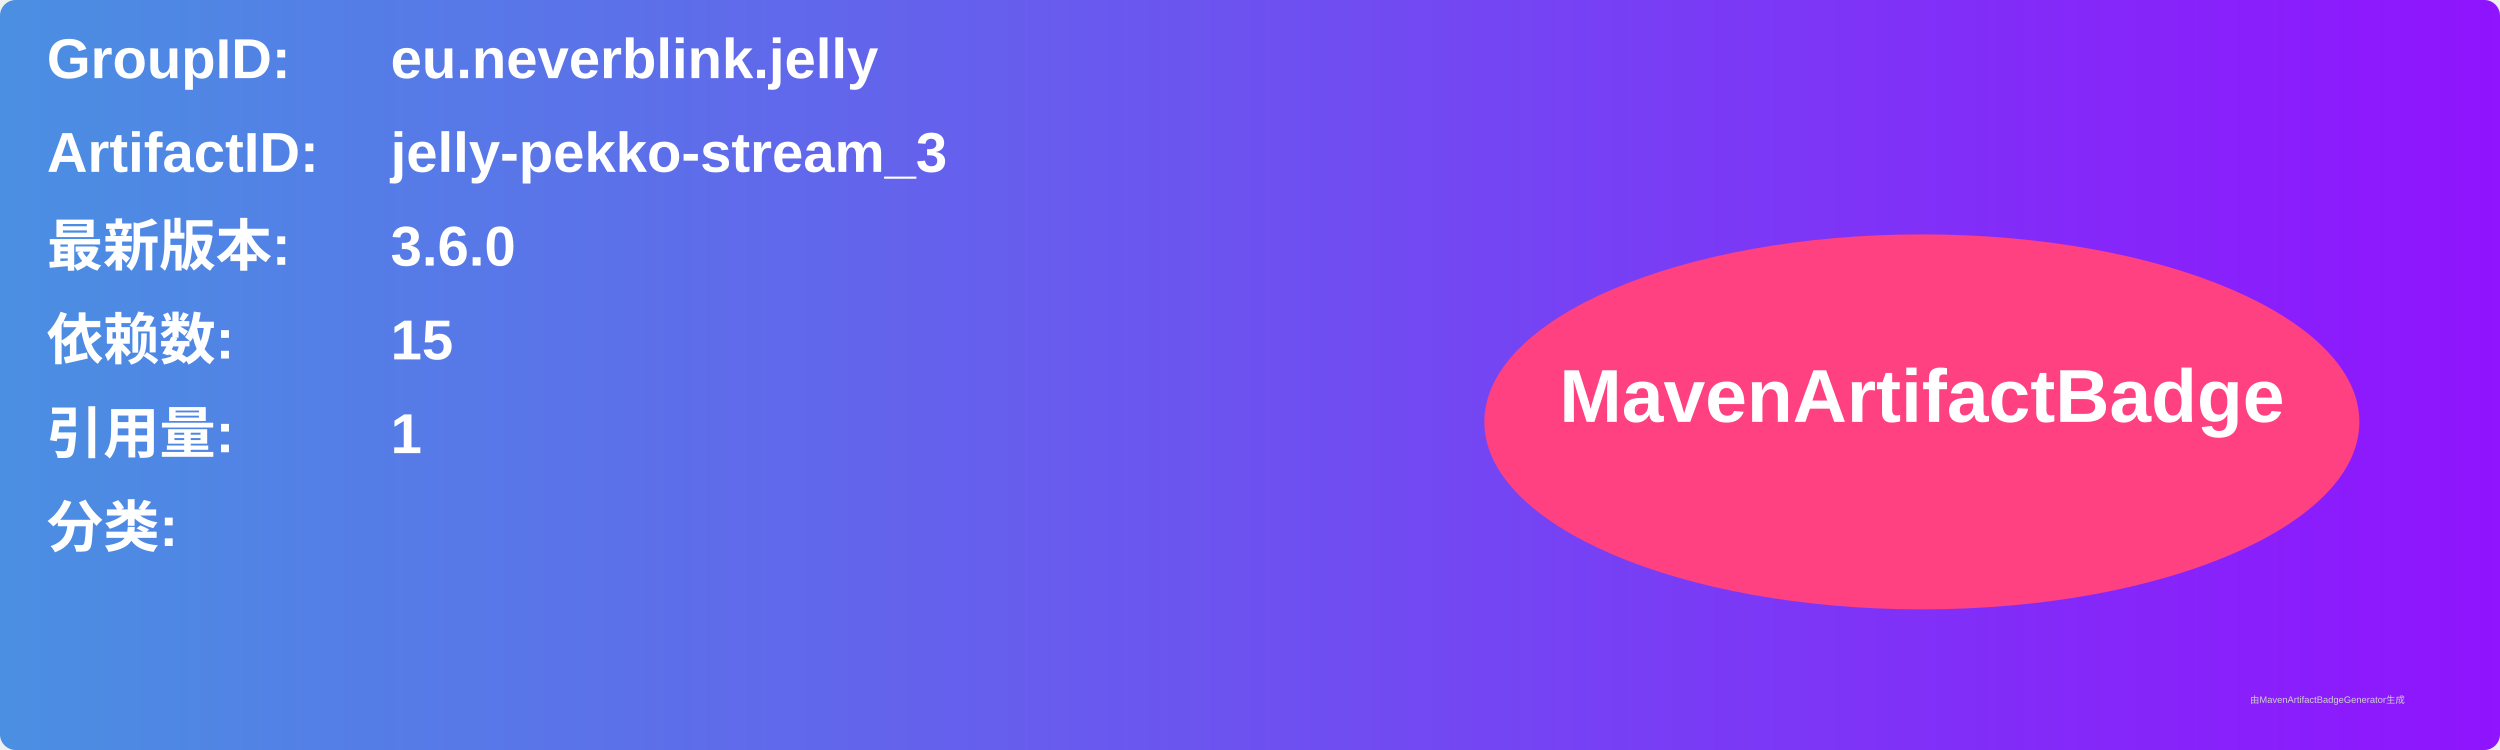
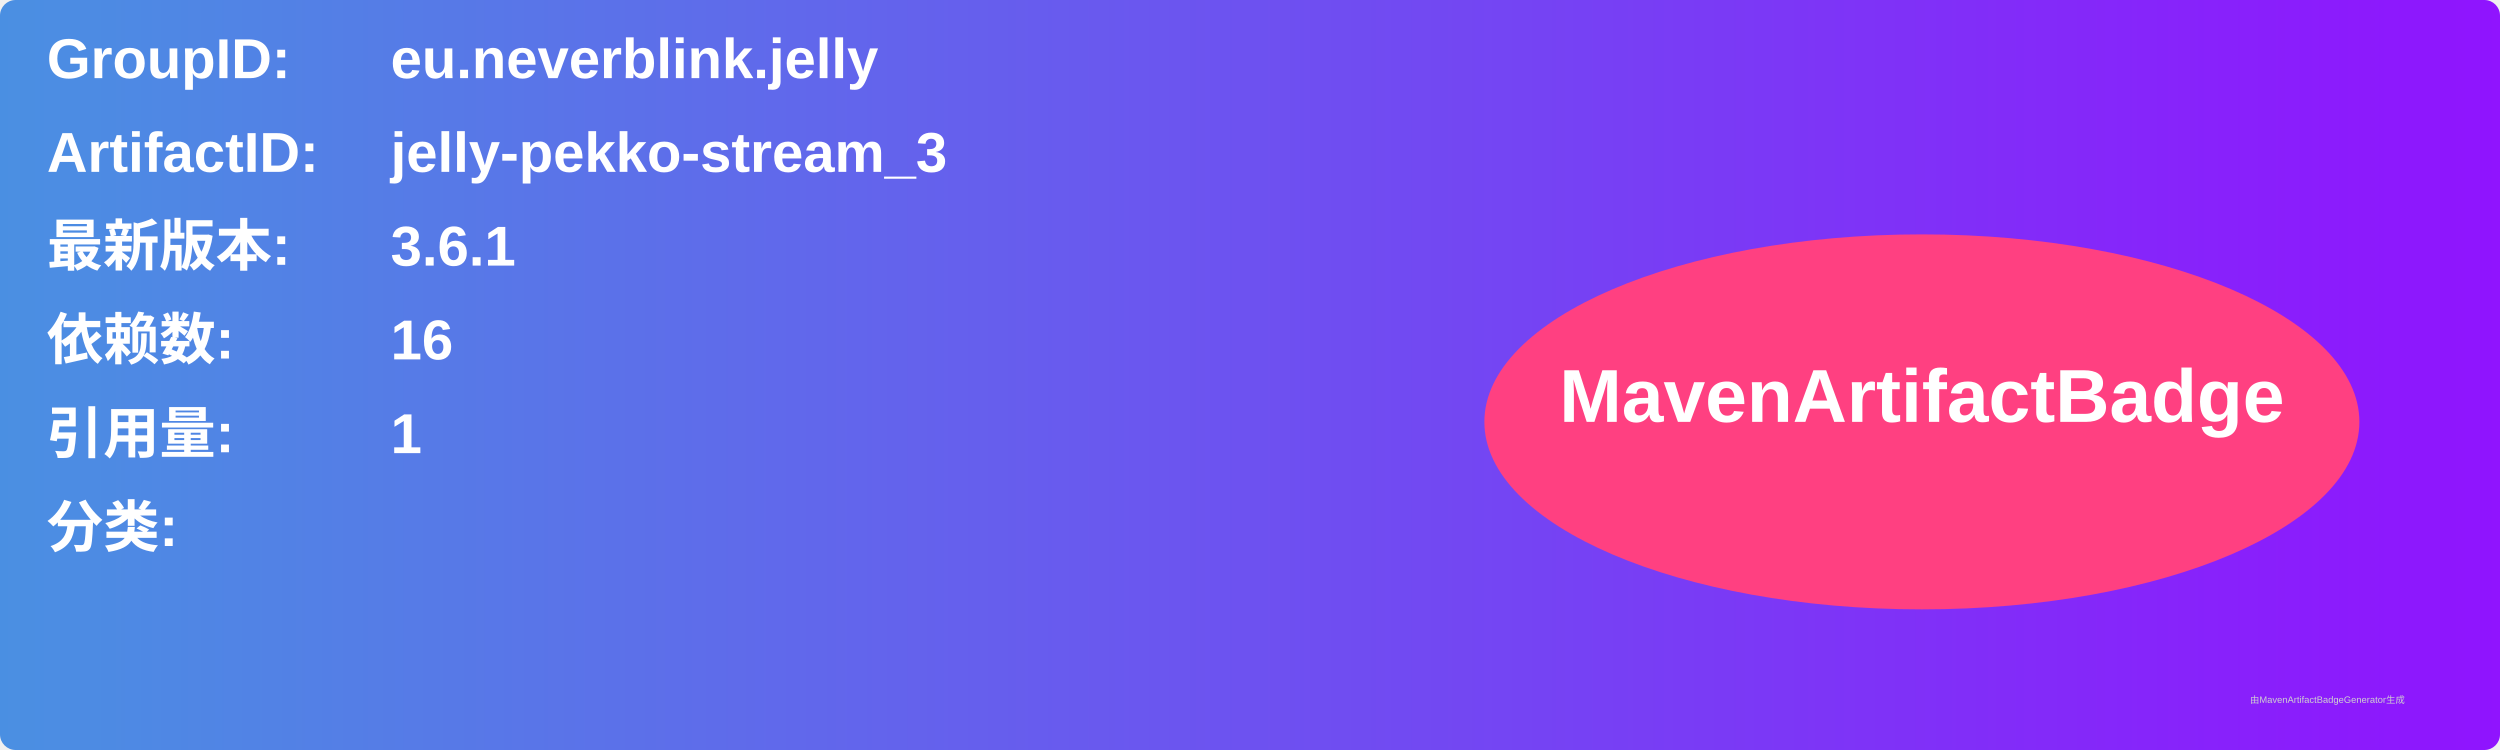
<svg xmlns="http://www.w3.org/2000/svg" width="800" height="240" viewBox="0 0 800 240">
  <linearGradient id="grad" x1="0%" y1="0%" x2="100%" y2="0%">
    <stop offset="0%" stop-color="#4a90e2" />
    <stop offset="100%" stop-color="#9013fe" />
  </linearGradient>
  <rect width="100%" height="100%" rx="5" ry="5" fill="url(#grad)" />
  <g transform="translate(15, 15)">
    <text x="0" y="10" font-family="Arial" font-size="18" fill="white" font-weight="bold" width="260">GroupID:</text>
    <text x="110" y="10" font-family="Arial" font-size="18" fill="white" font-weight="bold" width="460">eu.neverblink.jelly</text>
    <text x="0" y="40" font-family="Arial" font-size="18" fill="white" font-weight="bold" width="260">ArtifactID:</text>
    <text x="110" y="40" font-family="Arial" font-size="18" fill="white" font-weight="bold" width="460">jelly-pekko-stream_3</text>
    <text x="0" y="70" font-family="Arial" font-size="18" fill="white" font-weight="bold">最新版本:</text>
    <text x="110" y="70" font-family="Arial" font-size="18" fill="white" font-weight="bold">
-       <tspan font-weight="bold">3.6.0</tspan>
+       <tspan font-weight="bold">3.6.1</tspan>
    </text>
    <text x="0" y="100" font-family="Arial" font-size="18" fill="white" font-weight="bold">依赖数: </text>
    <text x="110" y="100" font-family="Arial" font-size="18" fill="white">
-       <tspan font-weight="bold">15</tspan>
+       <tspan font-weight="bold">16</tspan>
    </text>
    <text x="0" y="130" font-family="Arial" font-size="18" fill="white" font-weight="bold">引用量: </text>
    <text x="110" y="130" font-family="Arial" font-size="18" fill="white">
      <tspan font-weight="bold">1</tspan>
    </text>
    <text x="0" y="160" font-family="Arial" font-size="18" fill="white" font-weight="bold">分类:</text>
    <text x="10" y="190" font-family="Arial" font-size="10" fill="white">
      <tspan font-weight="bold" />
    </text>
    <ellipse cx="600" cy="120" rx="140" ry="60" fill="#ff4081" />
    <text x="600" y="120" text-anchor="middle" font-family="Arial" font-size="24" fill="white" font-weight="bold">MavenArtifactBadge</text>
  </g>
  <text x="720" y="225" font-family="Arial" font-size="3" fill="#d0d0d0">由MavenArtifactBadgeGenerator生成</text>
</svg>
